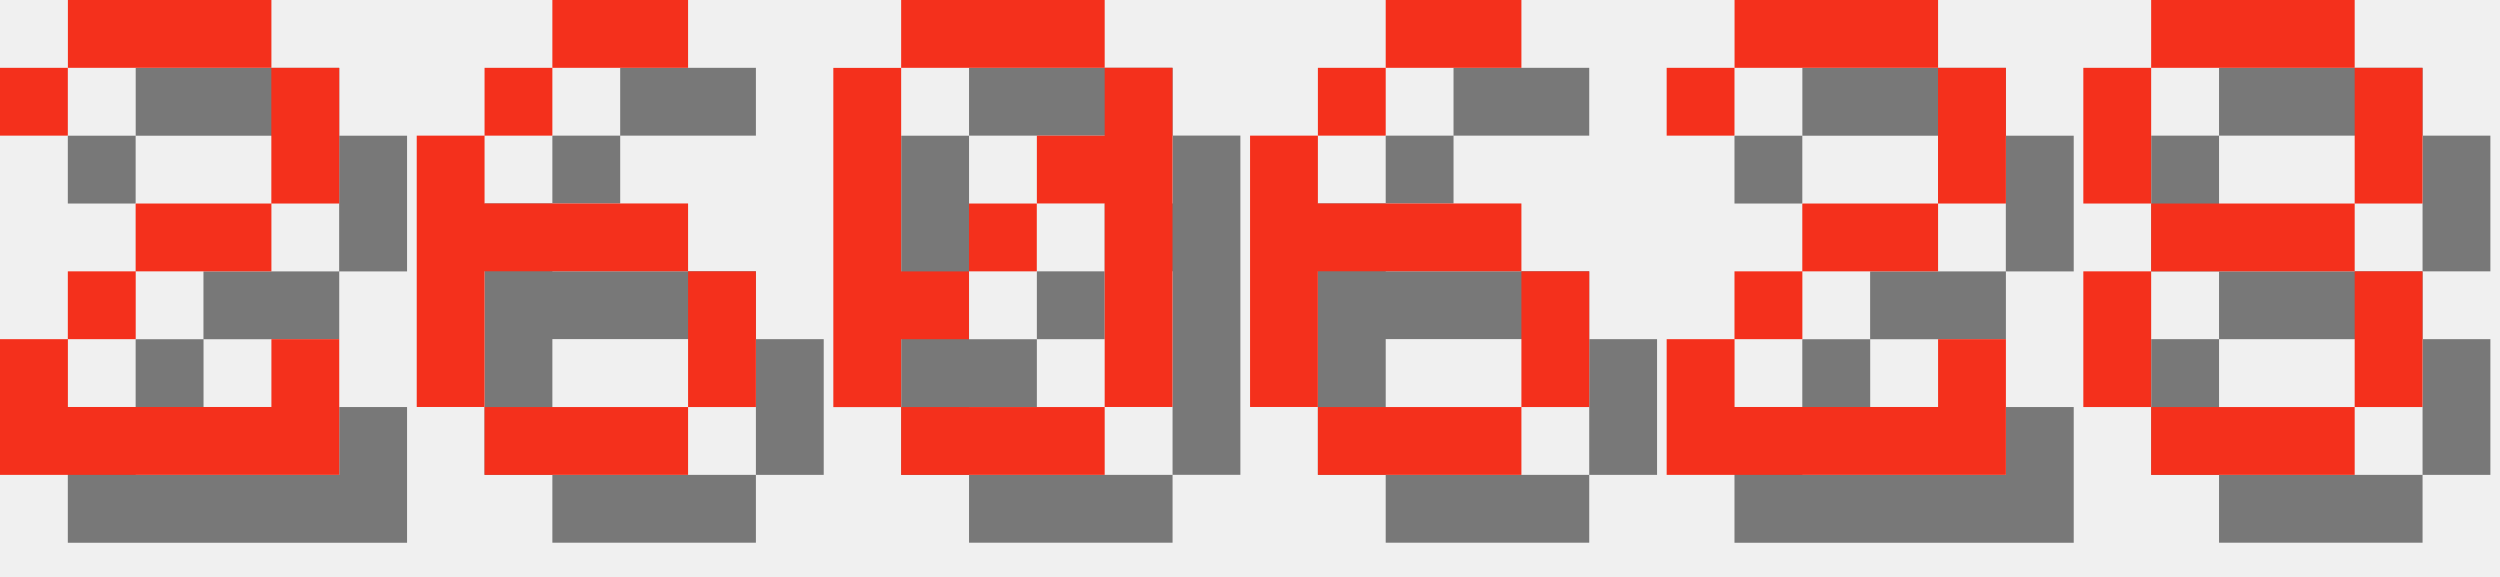
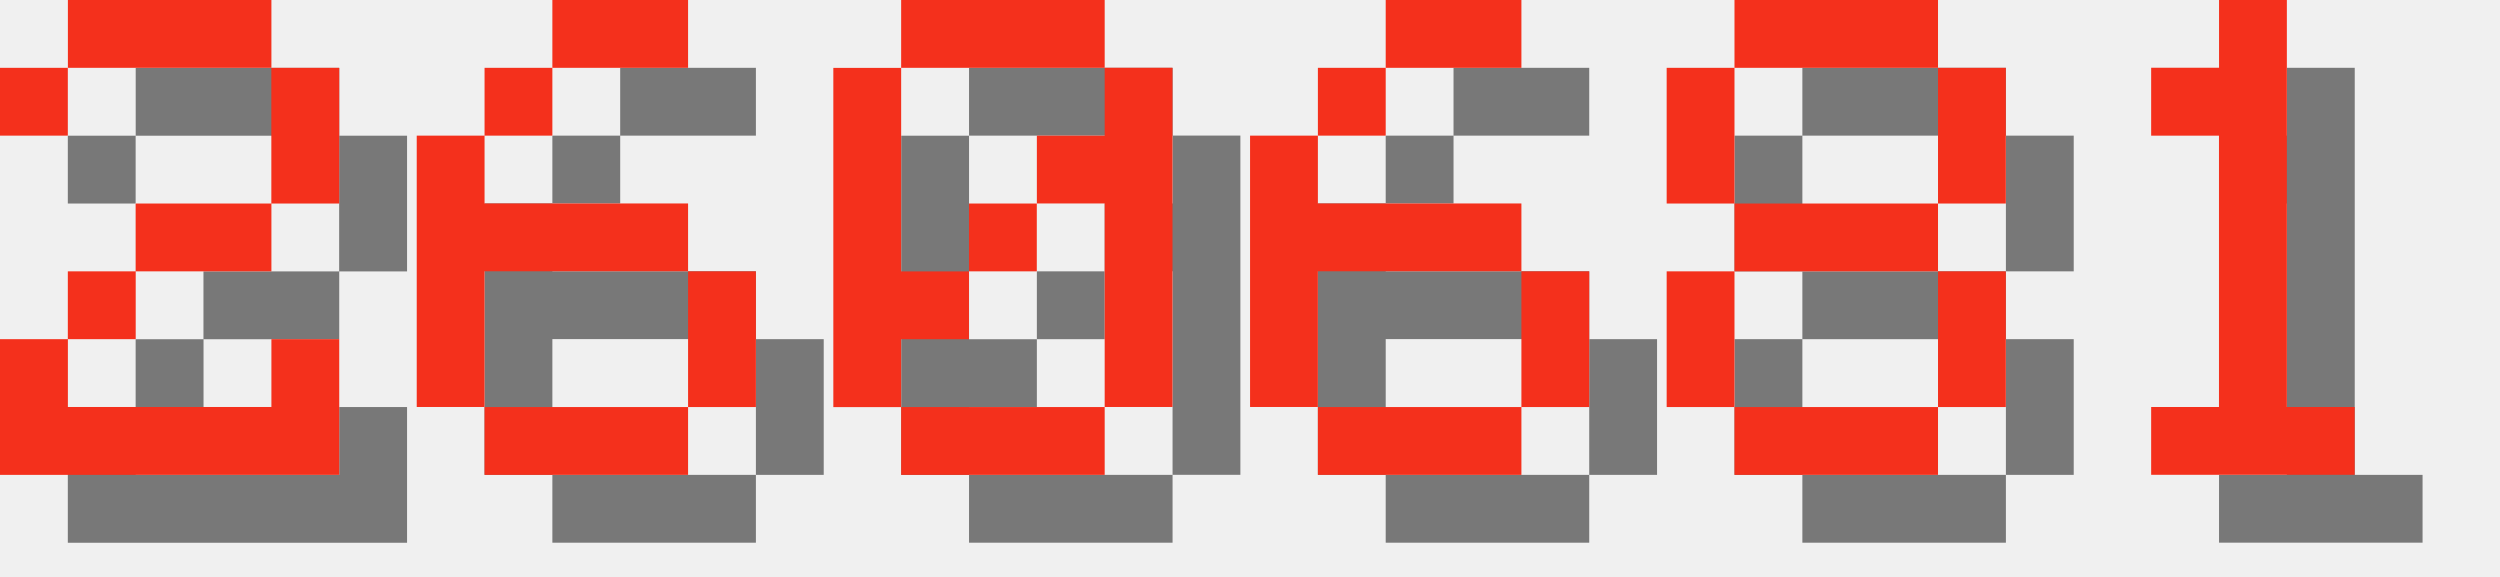
<svg xmlns="http://www.w3.org/2000/svg" version="1.1" width="156.0" height="36">
  <style>
        .text-foreground {
            fill: #F4301C;
        }
        .text-shadow {
            fill: #000000;
            fill-opacity: 0.5;
        }
    </style>
  <g class="digit" id="digit_2" transform="translate(0.0, 0), scale(4)">
    <path id="digit_2_shadow" class="text-shadow" d="m1.058 2.117v1.058h1.058v-1.058h3.175v2.117h-2.117v1.058h-1.058v1.058h-1.058v2.117h5.292v-2.117h-1.058v1.058h-3.175v-1.058h1.058v-1.058h2.117v-1.058h1.058v-2.117h-1.058v-1.058h-3.175v1.058h-1.058z" fill-opacity=".5" style="paint-order:stroke fill markers" />
    <path id="digit_2_fg" class="text-foreground" d="m0 1.058v1.058h1.058v-1.058h3.175v2.117h-2.117v1.058h-1.058v1.058h-1.058v2.117h5.292v-2.117h-1.058v1.058h-3.175v-1.058h1.058v-1.058h2.117v-1.058h1.058v-2.117h-1.058v-1.058h-3.175v1.058h-1.058z" fill="#fff" style="paint-order:stroke fill markers" />
  </g>
  <g class="digit" id="digit_6" transform="translate(26.0, 0), scale(4)">
    <path id="digit_6_shadow" class="text-shadow" d="m3.175 1.058v1.058h2.117v-1.058h-2.117zm0 1.058h-1.058v1.058h1.058v-1.058zm-1.058 1.058h-1.058v4.233h1.058v-2.117h3.175v-1.058h-3.175v-1.058zm3.175 2.117v2.117h1.058v-2.117h-1.058zm0 2.117h-3.175v1.058h3.175v-1.058z" fill-opacity=".5" style="paint-order:stroke fill markers" />
    <path id="digit_6_fg" class="text-foreground" d="m2.117 0v1.058h2.117v-1.058h-2.117zm0 1.058h-1.058v1.058h1.058v-1.058zm-1.058 1.058h-1.058v4.233h1.058v-2.117h3.175v-1.058h-3.175v-1.058zm3.175 2.117v2.117h1.058v-2.117h-1.058zm0 2.117h-3.175v1.058h3.175v-1.058z" fill="#fff" style="paint-order:stroke fill markers" />
  </g>
  <g class="digit" id="digit_0" transform="translate(52.0, 0), scale(4)">
    <path id="digit_0_shadow" class="text-shadow" d="m2.117 1.058v1.058h3.175v-1.058h-3.175zm3.175 1.058v1.058h-1.058v1.058h1.058v3.175h1.058v-5.292h-1.058zm0 5.292h-3.175v1.058h3.175v-1.058zm-3.175 0v-1.058h1.058v-1.058h-1.058v-3.175h-1.058v5.292h1.058zm1.058-2.117h1.058v-1.058h-1.058v1.058z" fill-opacity=".5" style="paint-order:stroke fill markers" />
    <path id="digit_0_fg" class="text-foreground" d="m1.058 0v1.058h3.175v-1.058h-3.175zm3.175 1.058v1.058h-1.058v1.058h1.058v3.175h1.058v-5.292h-1.058zm0 5.292h-3.175v1.058h3.175v-1.058zm-3.175 0v-1.058h1.058v-1.058h-1.058v-3.175h-1.058v5.292h1.058zm1.058-2.117h1.058v-1.058h-1.058v1.058z" fill="#fff" style="paint-order:stroke fill markers" />
  </g>
  <g class="digit" id="digit_6" transform="translate(78.0, 0), scale(4)">
    <path id="digit_6_shadow" class="text-shadow" d="m3.175 1.058v1.058h2.117v-1.058h-2.117zm0 1.058h-1.058v1.058h1.058v-1.058zm-1.058 1.058h-1.058v4.233h1.058v-2.117h3.175v-1.058h-3.175v-1.058zm3.175 2.117v2.117h1.058v-2.117h-1.058zm0 2.117h-3.175v1.058h3.175v-1.058z" fill-opacity=".5" style="paint-order:stroke fill markers" />
    <path id="digit_6_fg" class="text-foreground" d="m2.117 0v1.058h2.117v-1.058h-2.117zm0 1.058h-1.058v1.058h1.058v-1.058zm-1.058 1.058h-1.058v4.233h1.058v-2.117h3.175v-1.058h-3.175v-1.058zm3.175 2.117v2.117h1.058v-2.117h-1.058zm0 2.117h-3.175v1.058h3.175v-1.058z" fill="#fff" style="paint-order:stroke fill markers" />
  </g>
-   <g class="digit" id="digit_2" transform="translate(104.0, 0), scale(4)">
-     <path id="digit_2_shadow" class="text-shadow" d="m1.058 2.117v1.058h1.058v-1.058h3.175v2.117h-2.117v1.058h-1.058v1.058h-1.058v2.117h5.292v-2.117h-1.058v1.058h-3.175v-1.058h1.058v-1.058h2.117v-1.058h1.058v-2.117h-1.058v-1.058h-3.175v1.058h-1.058z" fill-opacity=".5" style="paint-order:stroke fill markers" />
-     <path id="digit_2_fg" class="text-foreground" d="m0 1.058v1.058h1.058v-1.058h3.175v2.117h-2.117v1.058h-1.058v1.058h-1.058v2.117h5.292v-2.117h-1.058v1.058h-3.175v-1.058h1.058v-1.058h2.117v-1.058h1.058v-2.117h-1.058v-1.058h-3.175v1.058h-1.058z" fill="#fff" style="paint-order:stroke fill markers" />
-   </g>
-   <g class="digit" id="digit_8" transform="translate(130.0, 0), scale(4)">
+   <g class="digit" id="digit_8" transform="translate(104.0, 0), scale(4)">
    <path id="digit_8_shadow" class="text-shadow" d="m2.117 1.058v1.058h3.175v-1.058h-3.175zm3.175 1.058v2.117h1.058v-2.117h-1.058zm0 2.117h-3.175v1.058h3.175v-1.058zm0 1.058v2.117h1.058v-2.117h-1.058zm0 2.117h-3.175v1.058h3.175v-1.058zm-3.175 0v-2.117h-1.058v2.117h1.058zm0-3.175v-2.117h-1.058v2.117h1.058z" fill-opacity=".5" style="paint-order:stroke fill markers" />
    <path id="digit_8_fg" class="text-foreground" d="m1.058 0v1.058h3.175v-1.058h-3.175zm3.175 1.058v2.117h1.058v-2.117h-1.058zm0 2.117h-3.175v1.058h3.175v-1.058zm0 1.058v2.117h1.058v-2.117h-1.058zm0 2.117h-3.175v1.058h3.175v-1.058zm-3.175 0v-2.117h-1.058v2.117h1.058zm0-3.175v-2.117h-1.058v2.117h1.058z" fill="#fff" style="paint-order:stroke fill markers" />
  </g>
+   <g class="digit" id="digit_1" transform="translate(130.0, 0), scale(4)">
+     <path id="digit_1_shadow" class="text-shadow" d="m2.117 2.117v1.058h1.058v4.233h-1.058v1.058h3.175v-1.058h-1.058v-6.35h-1.058v1.058h-1.058z" fill-opacity=".5" style="paint-order:stroke fill markers" />
+     <path id="digit_1_fg" class="text-foreground" d="m1.058 1.058v1.058h1.058v4.233h-1.058v1.058h3.175v-1.058h-1.058v-6.35h-1.058v1.058h-1.058z" fill="#fff" style="paint-order:stroke fill markers" />
+   </g>
</svg>
